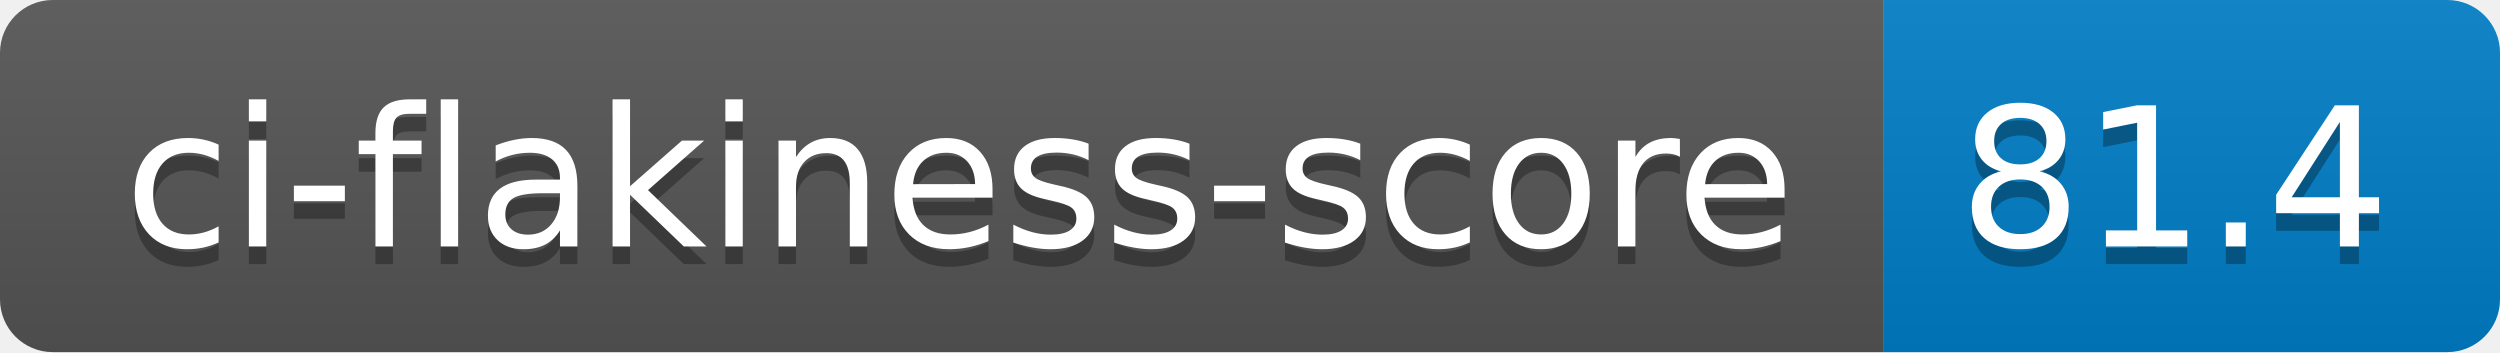
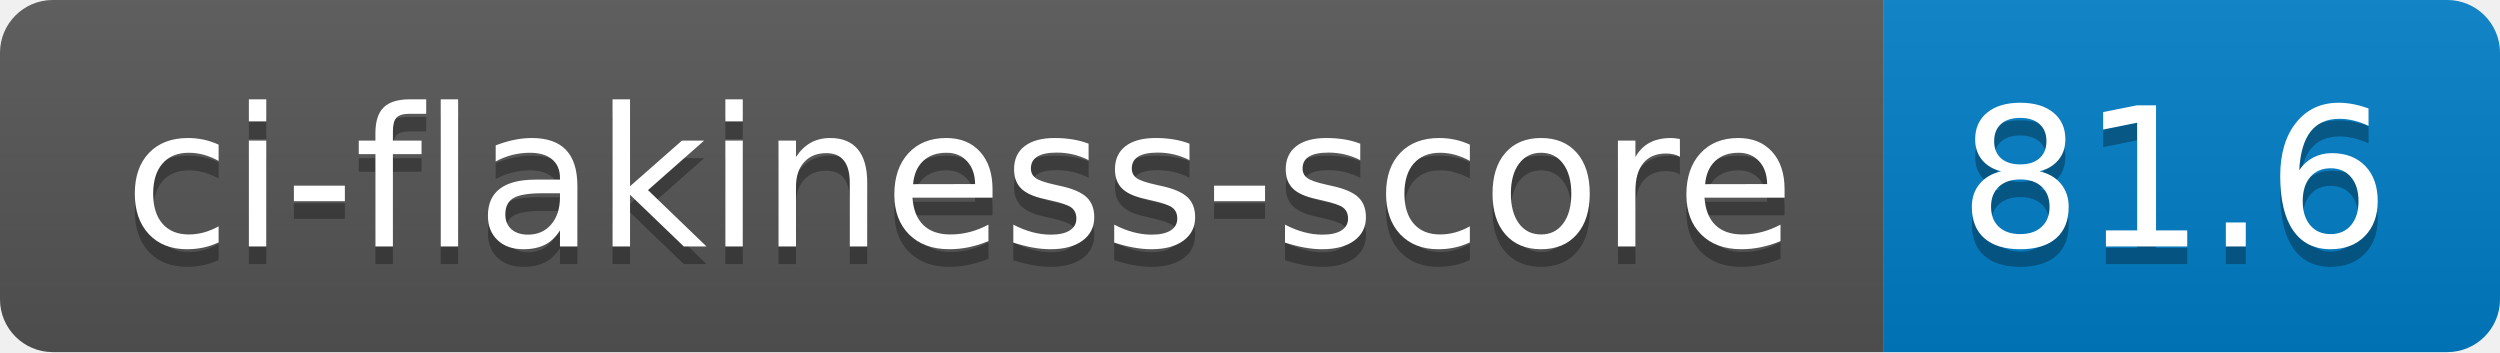
- <svg xmlns="http://www.w3.org/2000/svg" width="142" height="20" role="img" aria-label="ci-flakiness-score: 81.4">
+ <svg xmlns="http://www.w3.org/2000/svg" width="142" height="20" role="img" aria-label="ci-flakiness-score: 81.6">
  <linearGradient id="s" x2="0" y2="100%">
    <stop offset="0" stop-color="#bbb" stop-opacity=".1" />
    <stop offset="1" stop-opacity=".1" />
  </linearGradient>
  <clipPath id="r">
    <rect width="142" height="20" rx="3" fill="#fff" />
  </clipPath>
  <g clip-path="url(#r)">
    <rect width="107" height="20" fill="#555" />
    <rect x="107" width="35" height="20" fill="#007ec6" />
    <rect width="142" height="20" fill="url(#s)" />
  </g>
  <g fill="#fff" text-anchor="middle" font-family="Verdana,Geneva,DejaVu Sans,sans-serif" text-rendering="geometricPrecision" font-size="110">
    <text aria-hidden="true" x="545" y="150" fill="#010101" fill-opacity=".3" transform="scale(.1)" textLength="970">ci-flakiness-score</text>
    <text x="545" y="140" transform="scale(.1)" fill="#fff" textLength="970">ci-flakiness-score</text>
-     <text aria-hidden="true" x="1235" y="150" fill="#010101" fill-opacity=".3" transform="scale(.1)" textLength="250">81.4</text>
-     <text x="1235" y="140" transform="scale(.1)" fill="#fff" textLength="250">81.4</text>
+     <text aria-hidden="true" x="1235" y="150" fill="#010101" fill-opacity=".3" transform="scale(.1)" textLength="250">81.6</text>
+     <text x="1235" y="140" transform="scale(.1)" fill="#fff" textLength="250">81.6</text>
  </g>
</svg>
